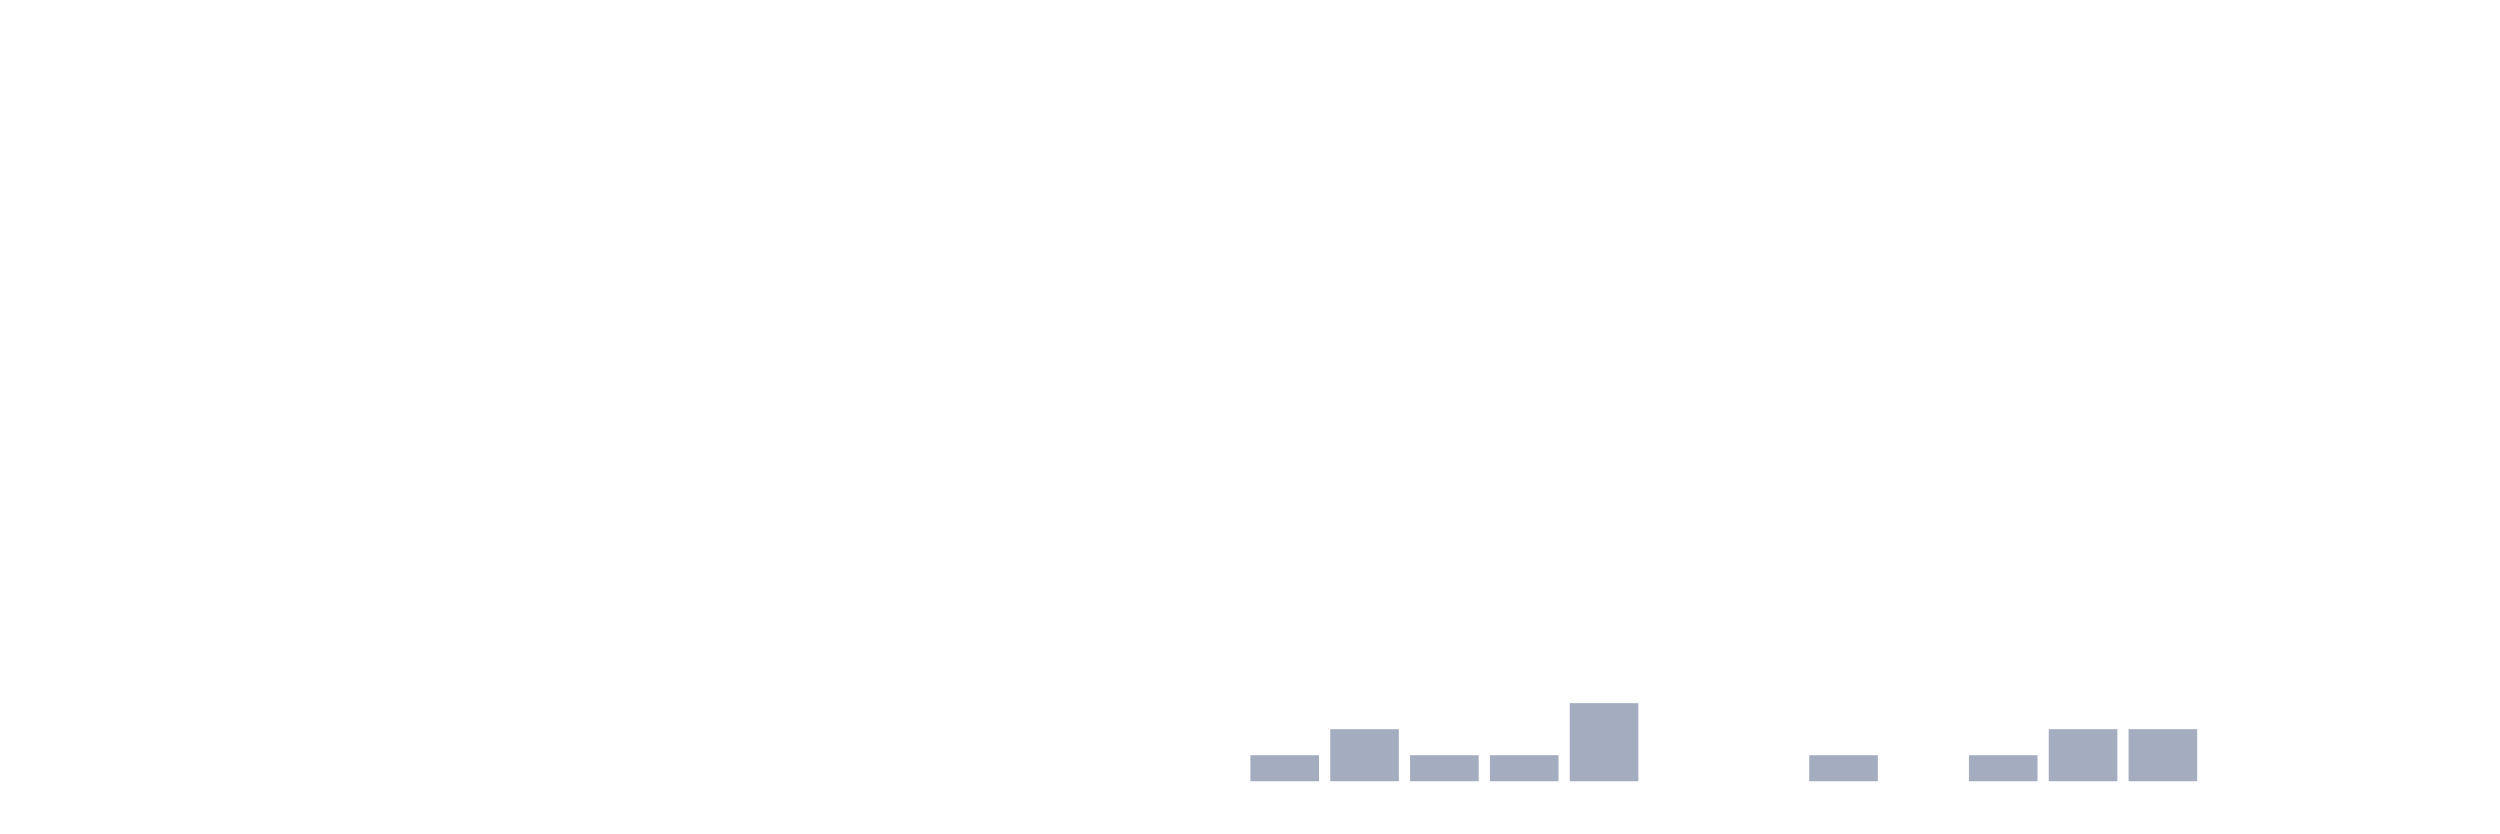
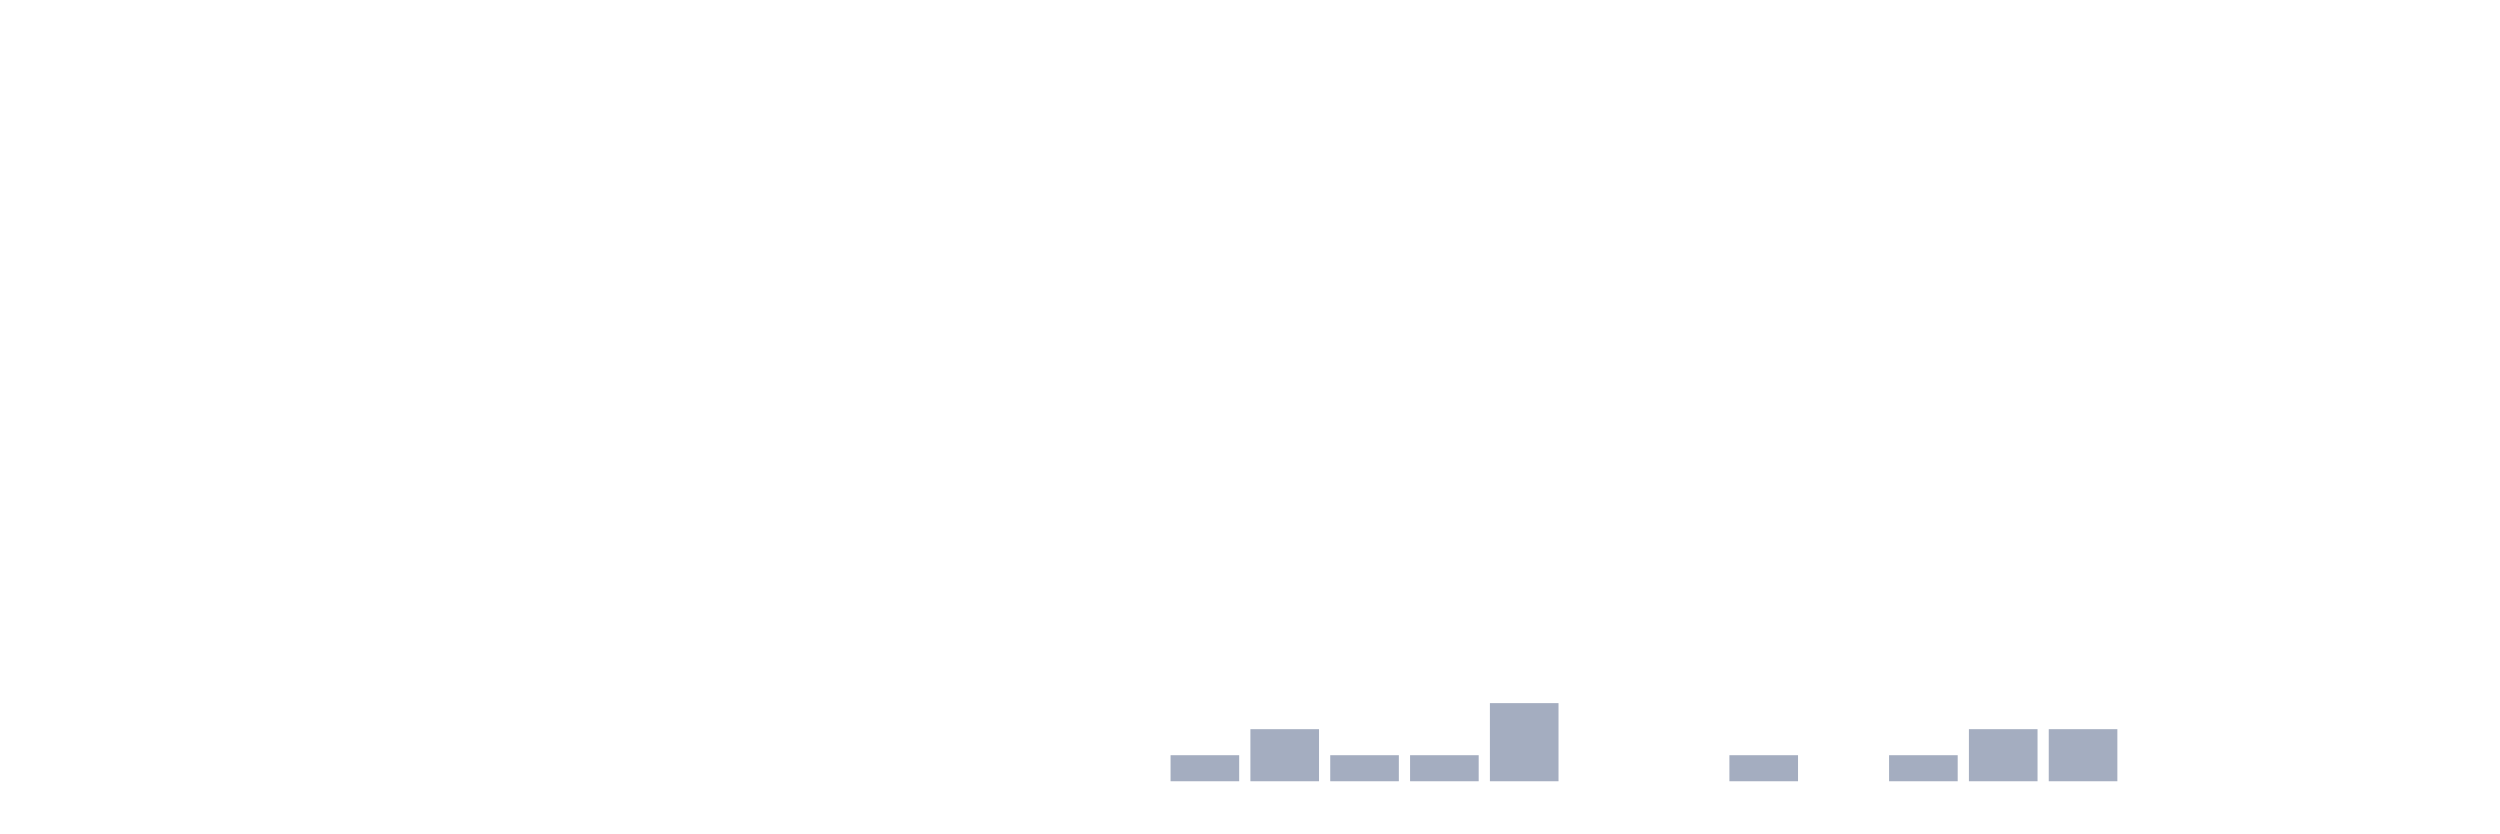
<svg xmlns="http://www.w3.org/2000/svg" viewBox="0 0 480 160">
  <g transform="translate(10,10)">
    <rect class="bar" x="0.153" width="13.175" y="140" height="0" fill="rgb(164,173,192)" />
    <rect class="bar" x="15.482" width="13.175" y="140" height="0" fill="rgb(164,173,192)" />
    <rect class="bar" x="30.81" width="13.175" y="140" height="0" fill="rgb(164,173,192)" />
    <rect class="bar" x="46.138" width="13.175" y="140" height="0" fill="rgb(164,173,192)" />
    <rect class="bar" x="61.466" width="13.175" y="140" height="0" fill="rgb(164,173,192)" />
    <rect class="bar" x="76.794" width="13.175" y="140" height="0" fill="rgb(164,173,192)" />
    <rect class="bar" x="92.123" width="13.175" y="140" height="0" fill="rgb(164,173,192)" />
    <rect class="bar" x="107.451" width="13.175" y="140" height="0" fill="rgb(164,173,192)" />
    <rect class="bar" x="122.779" width="13.175" y="140" height="0" fill="rgb(164,173,192)" />
    <rect class="bar" x="138.107" width="13.175" y="140" height="0" fill="rgb(164,173,192)" />
    <rect class="bar" x="153.436" width="13.175" y="140" height="0" fill="rgb(164,173,192)" />
    <rect class="bar" x="168.764" width="13.175" y="140" height="0" fill="rgb(164,173,192)" />
    <rect class="bar" x="184.092" width="13.175" y="140" height="0" fill="rgb(164,173,192)" />
    <rect class="bar" x="199.42" width="13.175" y="140" height="0" fill="rgb(164,173,192)" />
-     <rect class="bar" x="214.748" width="13.175" y="140" height="0" fill="rgb(164,173,192)" />
-     <rect class="bar" x="230.077" width="13.175" y="135" height="5" fill="rgb(164,173,192)" />
-     <rect class="bar" x="245.405" width="13.175" y="130" height="10" fill="rgb(164,173,192)" />
+     <rect class="bar" x="214.748" width="13.175" y="135" height="5" fill="rgb(164,173,192)" />
+     <rect class="bar" x="230.077" width="13.175" y="130" height="10" fill="rgb(164,173,192)" />
+     <rect class="bar" x="245.405" width="13.175" y="135" height="5" fill="rgb(164,173,192)" />
    <rect class="bar" x="260.733" width="13.175" y="135" height="5" fill="rgb(164,173,192)" />
-     <rect class="bar" x="276.061" width="13.175" y="135" height="5" fill="rgb(164,173,192)" />
-     <rect class="bar" x="291.39" width="13.175" y="125" height="15" fill="rgb(164,173,192)" />
+     <rect class="bar" x="276.061" width="13.175" y="125" height="15" fill="rgb(164,173,192)" />
+     <rect class="bar" x="291.39" width="13.175" y="140" height="0" fill="rgb(164,173,192)" />
    <rect class="bar" x="306.718" width="13.175" y="140" height="0" fill="rgb(164,173,192)" />
-     <rect class="bar" x="322.046" width="13.175" y="140" height="0" fill="rgb(164,173,192)" />
-     <rect class="bar" x="337.374" width="13.175" y="135" height="5" fill="rgb(164,173,192)" />
-     <rect class="bar" x="352.702" width="13.175" y="140" height="0" fill="rgb(164,173,192)" />
-     <rect class="bar" x="368.031" width="13.175" y="135" height="5" fill="rgb(164,173,192)" />
+     <rect class="bar" x="322.046" width="13.175" y="135" height="5" fill="rgb(164,173,192)" />
+     <rect class="bar" x="337.374" width="13.175" y="140" height="0" fill="rgb(164,173,192)" />
+     <rect class="bar" x="352.702" width="13.175" y="135" height="5" fill="rgb(164,173,192)" />
+     <rect class="bar" x="368.031" width="13.175" y="130" height="10" fill="rgb(164,173,192)" />
    <rect class="bar" x="383.359" width="13.175" y="130" height="10" fill="rgb(164,173,192)" />
-     <rect class="bar" x="398.687" width="13.175" y="130" height="10" fill="rgb(164,173,192)" />
+     <rect class="bar" x="398.687" width="13.175" y="140" height="0" fill="rgb(164,173,192)" />
    <rect class="bar" x="414.015" width="13.175" y="140" height="0" fill="rgb(164,173,192)" />
    <rect class="bar" x="429.344" width="13.175" y="140" height="0" fill="rgb(164,173,192)" />
    <rect class="bar" x="444.672" width="13.175" y="140" height="0" fill="rgb(164,173,192)" />
  </g>
</svg>
